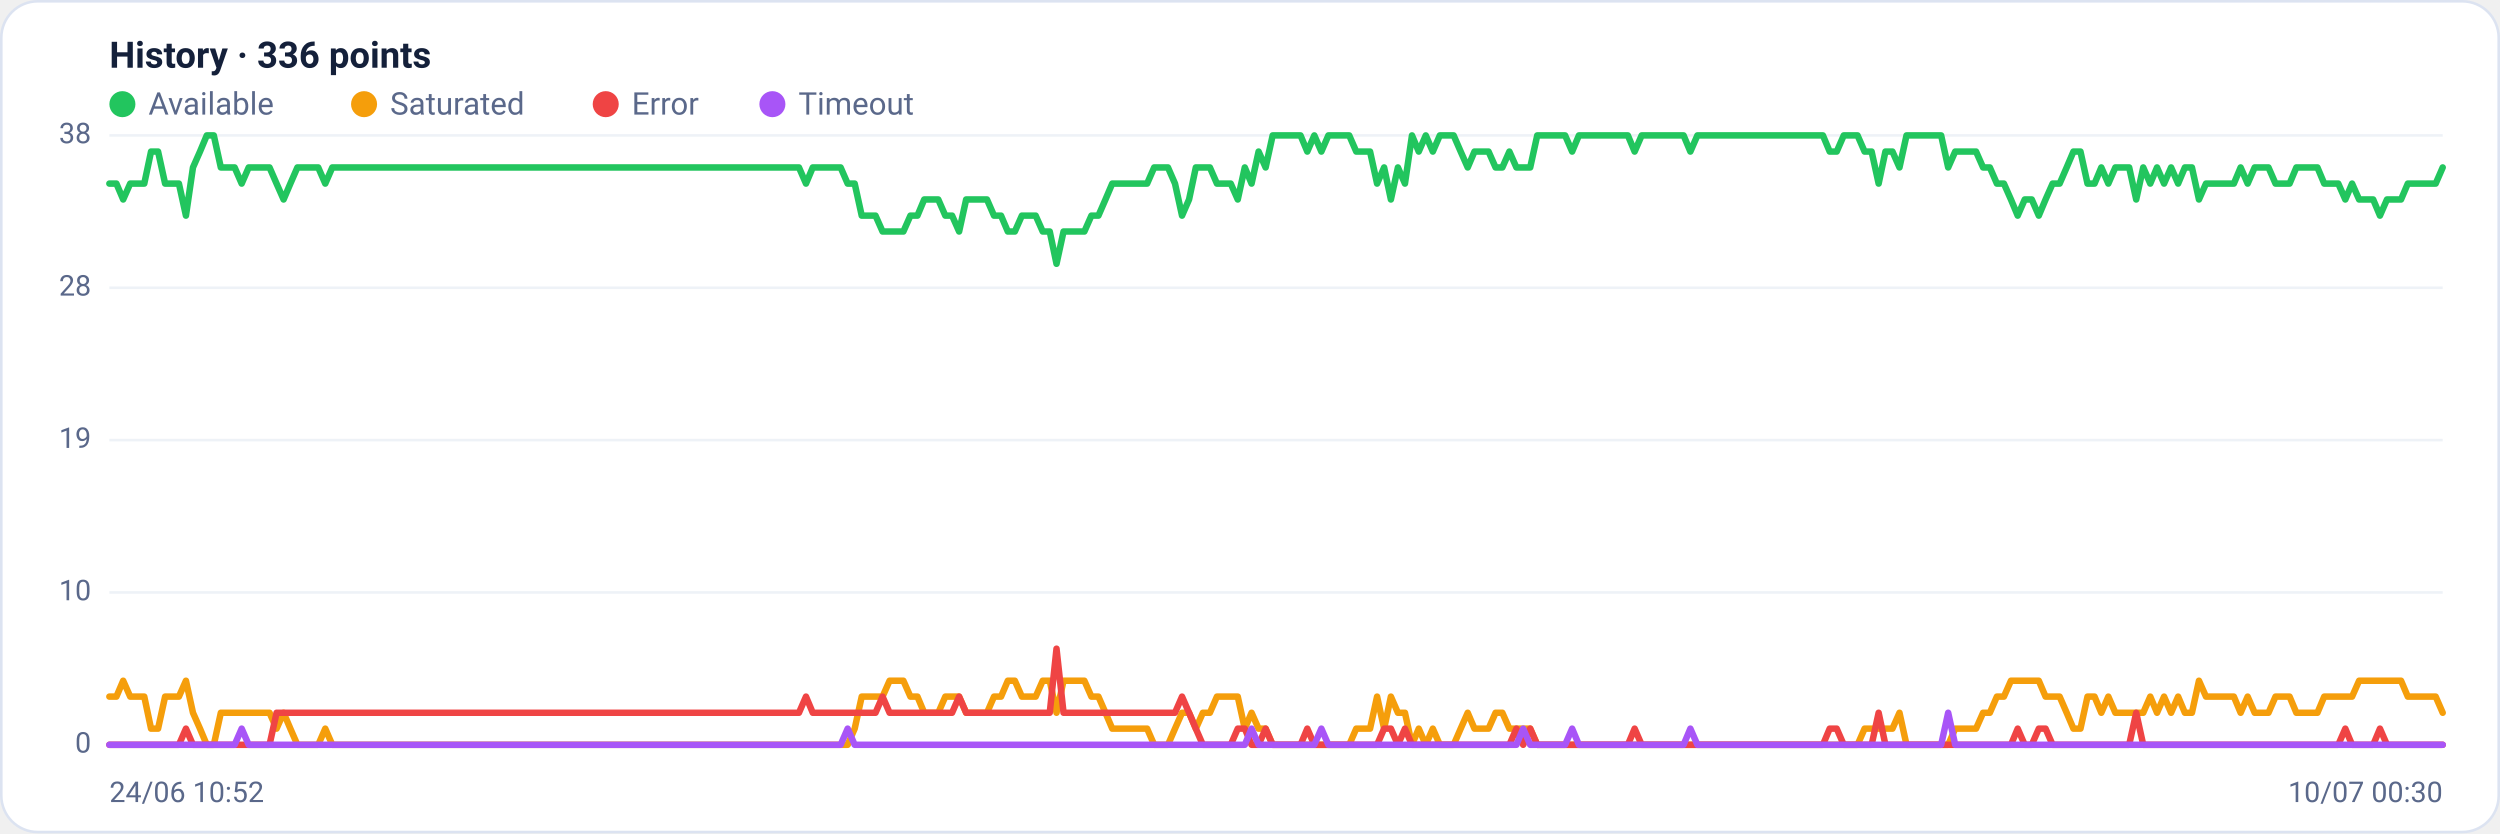
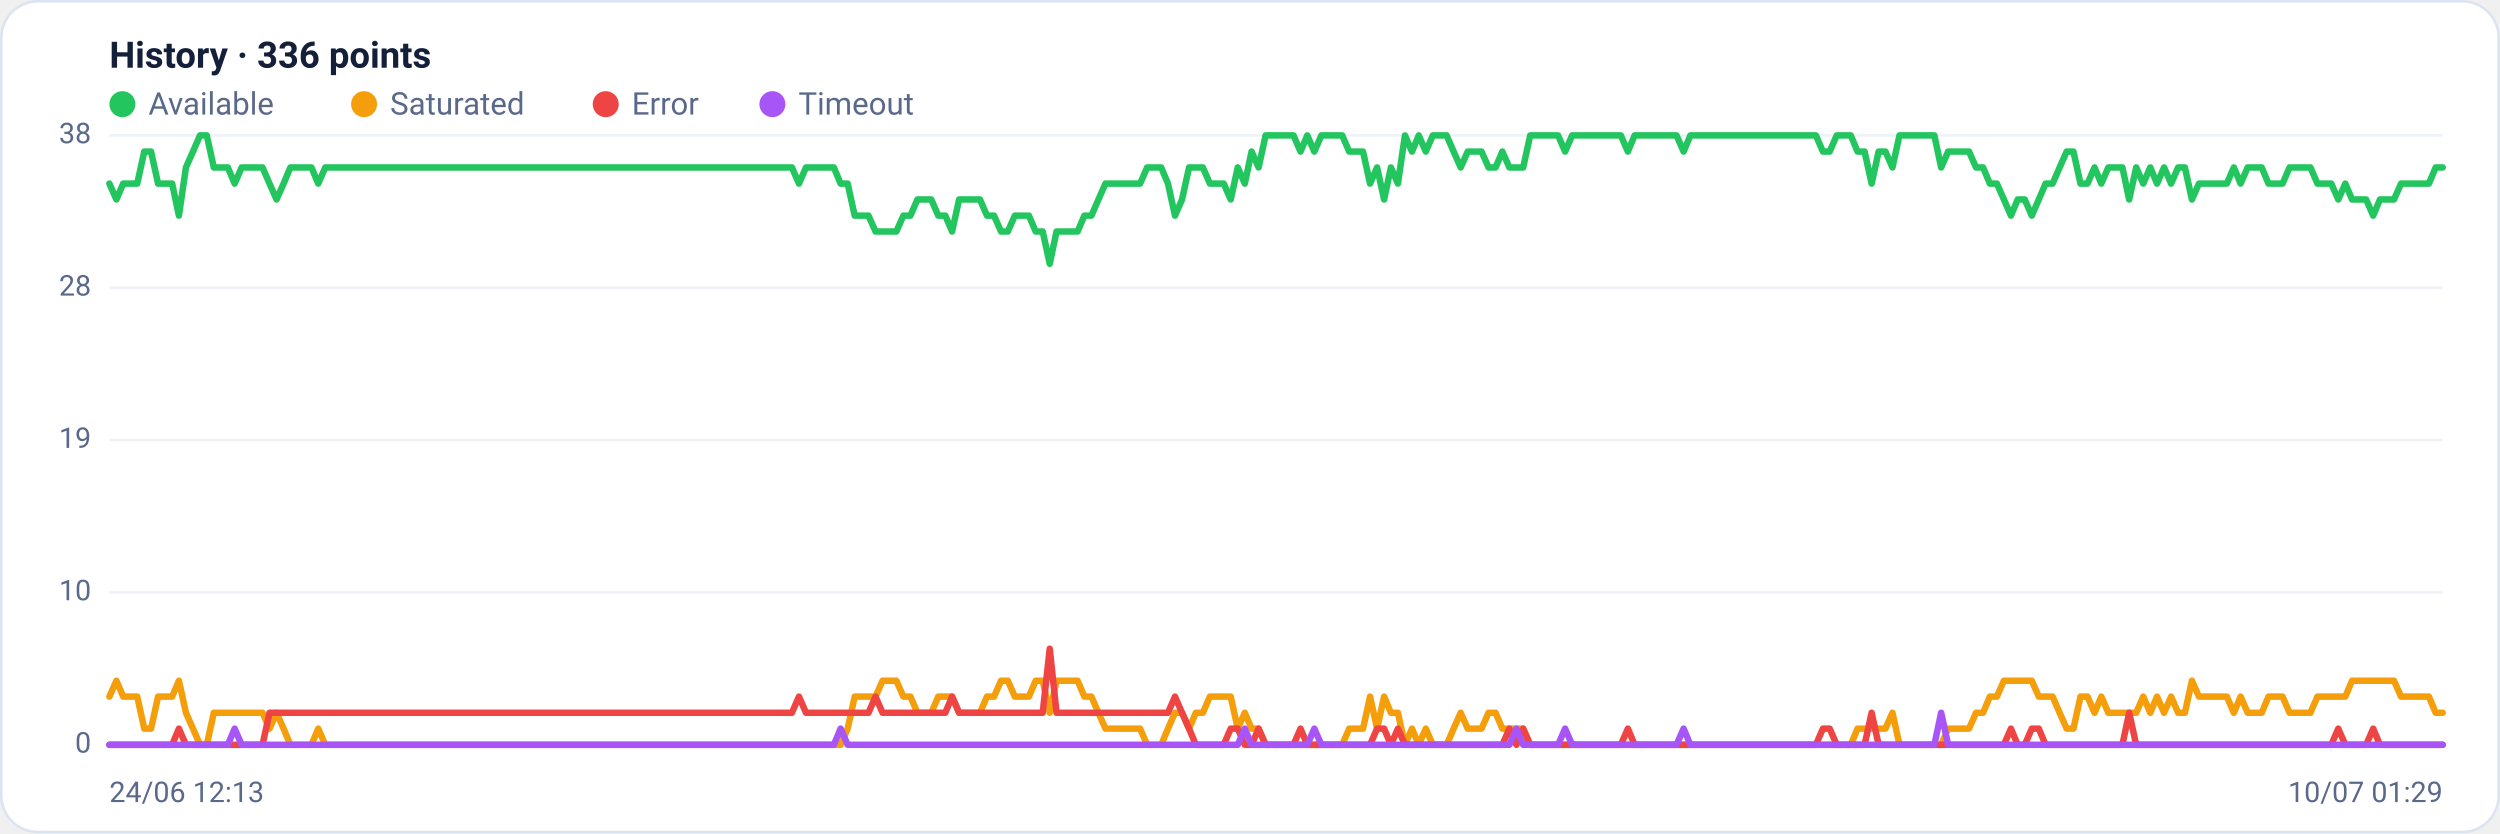
<svg xmlns="http://www.w3.org/2000/svg" viewBox="0 0 960 320" width="960" height="320" font-family="Segoe UI, system-ui, -apple-system, Roboto, Helvetica, Arial, sans-serif" role="img" aria-label="Availability history per region">
  <rect x="0.5" y="0.5" width="959" height="319" rx="14" fill="#ffffff" stroke="#dce3f1" />
  <text x="42" y="26" font-size="14" font-weight="600" fill="#14203a">History · 336 points</text>
  <circle cx="47" cy="40" r="5" fill="#22c55e" />
  <text x="57" y="44" font-size="12" fill="#5a688a">Available</text>
  <circle cx="139.8" cy="40" r="5" fill="#f59e0b" />
  <text x="149.8" y="44" font-size="12" fill="#5a688a">Saturated</text>
  <circle cx="232.6" cy="40" r="5" fill="#ef4444" />
  <text x="242.6" y="44" font-size="12" fill="#5a688a">Error</text>
  <circle cx="296.6" cy="40" r="5" fill="#a855f7" />
  <text x="306.6" y="44" font-size="12" fill="#5a688a">Timeout</text>
  <line x1="42" y1="286.0" x2="938" y2="286.0" stroke="#eef2f7" stroke-width="1" />
  <text x="35" y="289.0" text-anchor="end" font-size="11" fill="#5a688a">0</text>
  <line x1="42" y1="227.5" x2="938" y2="227.5" stroke="#eef2f7" stroke-width="1" />
  <text x="35" y="230.5" text-anchor="end" font-size="11" fill="#5a688a">10</text>
  <line x1="42" y1="169.0" x2="938" y2="169.0" stroke="#eef2f7" stroke-width="1" />
  <text x="35" y="172.0" text-anchor="end" font-size="11" fill="#5a688a">19</text>
  <line x1="42" y1="110.5" x2="938" y2="110.5" stroke="#eef2f7" stroke-width="1" />
  <text x="35" y="113.5" text-anchor="end" font-size="11" fill="#5a688a">28</text>
  <line x1="42" y1="52.0" x2="938" y2="52.0" stroke="#eef2f7" stroke-width="1" />
  <text x="35" y="55.0" text-anchor="end" font-size="11" fill="#5a688a">38</text>
-   <polyline fill="none" stroke="#22c55e" stroke-width="2.5" stroke-linejoin="round" stroke-linecap="round" points="42.0,70.5 44.7,70.5 47.3,76.6 50.0,70.5 52.7,70.5 55.4,70.5 58.0,58.2 60.7,58.2 63.4,70.5 66.1,70.5 68.7,70.5 71.4,82.8 74.1,64.3 76.8,58.2 79.4,52.0 82.1,52.0 84.8,64.3 87.5,64.3 90.1,64.3 92.8,70.5 95.5,64.3 98.2,64.3 100.8,64.3 103.5,64.3 106.2,70.5 108.9,76.6 111.5,70.5 114.2,64.3 116.9,64.3 119.6,64.3 122.2,64.3 124.9,70.5 127.6,64.3 130.3,64.3 132.9,64.3 135.6,64.3 138.3,64.3 141.0,64.3 143.6,64.3 146.3,64.3 149.0,64.3 151.7,64.3 154.3,64.3 157.0,64.3 159.7,64.3 162.4,64.3 165.0,64.3 167.7,64.3 170.4,64.3 173.1,64.3 175.7,64.3 178.4,64.3 181.1,64.3 183.8,64.3 186.4,64.3 189.1,64.3 191.8,64.3 194.5,64.3 197.1,64.3 199.8,64.3 202.5,64.3 205.2,64.3 207.8,64.3 210.5,64.3 213.2,64.3 215.9,64.3 218.5,64.3 221.2,64.3 223.9,64.3 226.5,64.3 229.2,64.3 231.9,64.3 234.6,64.3 237.2,64.3 239.9,64.3 242.6,64.3 245.3,64.3 247.9,64.3 250.6,64.3 253.3,64.3 256.0,64.3 258.6,64.3 261.3,64.3 264.0,64.3 266.7,64.3 269.3,64.3 272.0,64.3 274.7,64.3 277.4,64.3 280.0,64.3 282.7,64.3 285.4,64.3 288.1,64.3 290.7,64.3 293.4,64.3 296.1,64.3 298.8,64.3 301.4,64.3 304.1,64.3 306.8,64.3 309.5,70.5 312.1,64.3 314.8,64.3 317.5,64.3 320.2,64.3 322.8,64.3 325.5,70.5 328.2,70.5 330.9,82.8 333.5,82.8 336.2,82.8 338.9,88.9 341.6,88.9 344.2,88.9 346.9,88.9 349.6,82.8 352.3,82.8 354.9,76.6 357.6,76.6 360.3,76.6 363.0,82.8 365.6,82.8 368.3,88.9 371.0,76.6 373.7,76.6 376.3,76.6 379.0,76.6 381.7,82.8 384.4,82.8 387.0,88.9 389.7,88.9 392.4,82.8 395.1,82.8 397.7,82.8 400.4,88.9 403.1,88.9 405.7,101.3 408.4,88.9 411.1,88.9 413.8,88.9 416.4,88.9 419.1,82.8 421.8,82.8 424.5,76.6 427.1,70.5 429.8,70.5 432.5,70.5 435.2,70.5 437.8,70.5 440.5,70.5 443.2,64.3 445.9,64.3 448.5,64.3 451.2,70.5 453.9,82.8 456.6,76.6 459.2,64.3 461.9,64.3 464.6,64.3 467.3,70.5 469.9,70.5 472.6,70.5 475.3,76.6 478.0,64.3 480.6,70.5 483.3,58.2 486.0,64.3 488.7,52.0 491.3,52.0 494.0,52.0 496.7,52.0 499.4,52.0 502.0,58.2 504.7,52.0 507.4,58.2 510.1,52.0 512.7,52.0 515.4,52.0 518.1,52.0 520.8,58.2 523.4,58.2 526.1,58.2 528.8,70.5 531.5,64.3 534.1,76.6 536.8,64.3 539.5,70.5 542.2,52.0 544.8,58.2 547.5,52.0 550.2,58.2 552.9,52.0 555.5,52.0 558.2,52.0 560.9,58.2 563.6,64.3 566.2,58.2 568.9,58.2 571.6,58.2 574.3,64.3 576.9,64.3 579.6,58.2 582.3,64.3 584.9,64.3 587.6,64.3 590.3,52.0 593.0,52.0 595.6,52.0 598.3,52.0 601.0,52.0 603.7,58.2 606.3,52.0 609.0,52.0 611.7,52.0 614.4,52.0 617.0,52.0 619.7,52.0 622.4,52.0 625.1,52.0 627.7,58.2 630.4,52.0 633.1,52.0 635.8,52.0 638.4,52.0 641.1,52.0 643.8,52.0 646.5,52.0 649.1,58.2 651.8,52.0 654.5,52.0 657.2,52.0 659.8,52.0 662.5,52.0 665.2,52.0 667.9,52.0 670.5,52.0 673.2,52.0 675.9,52.0 678.6,52.0 681.2,52.0 683.9,52.0 686.6,52.0 689.3,52.0 691.9,52.0 694.6,52.0 697.3,52.0 700.0,52.0 702.6,58.2 705.3,58.2 708.0,52.0 710.7,52.0 713.3,52.0 716.0,58.2 718.7,58.2 721.4,70.5 724.0,58.2 726.7,58.2 729.4,64.3 732.1,52.0 734.7,52.0 737.4,52.0 740.1,52.0 742.8,52.0 745.4,52.0 748.1,64.3 750.8,58.2 753.5,58.2 756.1,58.2 758.8,58.2 761.5,64.3 764.1,64.3 766.8,70.5 769.5,70.5 772.2,76.6 774.8,82.8 777.5,76.6 780.2,76.6 782.9,82.8 785.5,76.6 788.2,70.5 790.9,70.5 793.6,64.3 796.2,58.2 798.9,58.2 801.6,70.5 804.3,70.5 806.9,64.3 809.6,70.5 812.3,64.3 815.0,64.3 817.6,64.3 820.3,76.6 823.0,64.3 825.7,70.5 828.3,64.3 831.0,70.5 833.7,64.3 836.4,70.5 839.0,64.3 841.7,64.3 844.4,76.6 847.1,70.5 849.7,70.5 852.4,70.5 855.1,70.5 857.8,70.5 860.4,64.3 863.1,70.5 865.8,64.3 868.5,64.3 871.1,64.3 873.8,70.5 876.5,70.5 879.2,70.5 881.8,64.3 884.5,64.3 887.2,64.3 889.9,64.3 892.5,70.5 895.2,70.5 897.9,70.5 900.6,76.6 903.2,70.5 905.9,76.6 908.6,76.6 911.3,76.6 913.9,82.8 916.6,76.6 919.3,76.6 922.0,76.6 924.6,70.5 927.3,70.5 930.0,70.5 932.7,70.5 935.3,70.5 938.0,64.3" />
-   <polyline fill="none" stroke="#f59e0b" stroke-width="2.5" stroke-linejoin="round" stroke-linecap="round" points="42.0,267.5 44.7,267.5 47.3,261.4 50.0,267.5 52.7,267.5 55.4,267.5 58.0,279.8 60.7,279.8 63.4,267.5 66.1,267.5 68.7,267.5 71.4,261.4 74.1,273.7 76.8,279.8 79.4,286.0 82.1,286.0 84.8,273.7 87.5,273.7 90.1,273.7 92.8,273.7 95.5,273.7 98.2,273.7 100.8,273.7 103.5,273.7 106.2,279.8 108.9,273.7 111.5,279.8 114.2,286.0 116.9,286.0 119.6,286.0 122.2,286.0 124.9,279.8 127.6,286.0 130.3,286.0 132.9,286.0 135.6,286.0 138.3,286.0 141.0,286.0 143.6,286.0 146.3,286.0 149.0,286.0 151.7,286.0 154.3,286.0 157.0,286.0 159.7,286.0 162.4,286.0 165.0,286.0 167.7,286.0 170.4,286.0 173.1,286.0 175.7,286.0 178.4,286.0 181.1,286.0 183.8,286.0 186.4,286.0 189.1,286.0 191.8,286.0 194.5,286.0 197.1,286.0 199.8,286.0 202.5,286.0 205.2,286.0 207.8,286.0 210.5,286.0 213.2,286.0 215.9,286.0 218.5,286.0 221.2,286.0 223.9,286.0 226.5,286.0 229.2,286.0 231.9,286.0 234.6,286.0 237.2,286.0 239.9,286.0 242.6,286.0 245.3,286.0 247.9,286.0 250.6,286.0 253.3,286.0 256.0,286.0 258.6,286.0 261.3,286.0 264.0,286.0 266.7,286.0 269.3,286.0 272.0,286.0 274.7,286.0 277.4,286.0 280.0,286.0 282.7,286.0 285.4,286.0 288.1,286.0 290.7,286.0 293.4,286.0 296.1,286.0 298.8,286.0 301.4,286.0 304.1,286.0 306.8,286.0 309.5,286.0 312.1,286.0 314.8,286.0 317.5,286.0 320.2,286.0 322.8,286.0 325.5,286.0 328.2,279.8 330.9,267.5 333.5,267.5 336.2,267.5 338.9,267.5 341.6,261.4 344.2,261.4 346.9,261.4 349.6,267.5 352.3,267.5 354.9,273.7 357.6,273.7 360.3,273.7 363.0,267.5 365.6,267.5 368.3,267.5 371.0,273.7 373.7,273.7 376.3,273.7 379.0,273.7 381.7,267.5 384.4,267.5 387.0,261.4 389.7,261.4 392.4,267.5 395.1,267.5 397.7,267.5 400.4,261.4 403.1,261.4 405.7,273.7 408.4,261.4 411.1,261.4 413.8,261.4 416.4,261.4 419.1,267.5 421.8,267.5 424.5,273.7 427.1,279.8 429.8,279.8 432.5,279.8 435.2,279.8 437.8,279.8 440.5,279.8 443.2,286.0 445.9,286.0 448.5,286.0 451.2,279.8 453.9,273.7 456.6,273.7 459.2,279.8 461.9,273.7 464.6,273.7 467.3,267.5 469.9,267.5 472.6,267.5 475.3,267.5 478.0,279.8 480.6,273.7 483.3,279.8 486.0,279.8 488.7,286.0 491.3,286.0 494.0,286.0 496.7,286.0 499.4,286.0 502.0,286.0 504.7,286.0 507.4,286.0 510.1,286.0 512.7,286.0 515.4,286.0 518.1,286.0 520.8,279.8 523.4,279.8 526.1,279.8 528.8,267.5 531.5,279.8 534.1,267.5 536.8,273.7 539.5,273.7 542.2,286.0 544.8,279.8 547.5,286.0 550.2,279.8 552.9,286.0 555.5,286.0 558.2,286.0 560.9,279.8 563.6,273.7 566.2,279.8 568.9,279.8 571.6,279.8 574.3,273.7 576.9,273.7 579.6,279.8 582.3,279.8 584.9,279.8 587.6,279.8 590.3,286.0 593.0,286.0 595.6,286.0 598.3,286.0 601.0,286.0 603.7,286.0 606.3,286.0 609.0,286.0 611.7,286.0 614.4,286.0 617.0,286.0 619.7,286.0 622.4,286.0 625.1,286.0 627.7,286.0 630.4,286.0 633.1,286.0 635.8,286.0 638.4,286.0 641.1,286.0 643.8,286.0 646.5,286.0 649.1,286.0 651.8,286.0 654.5,286.0 657.2,286.0 659.8,286.0 662.5,286.0 665.2,286.0 667.9,286.0 670.5,286.0 673.2,286.0 675.9,286.0 678.6,286.0 681.2,286.0 683.9,286.0 686.6,286.0 689.3,286.0 691.9,286.0 694.6,286.0 697.3,286.0 700.0,286.0 702.6,286.0 705.3,286.0 708.0,286.0 710.7,286.0 713.3,286.0 716.0,279.8 718.7,279.8 721.4,279.8 724.0,279.8 726.7,279.8 729.4,273.7 732.1,286.0 734.7,286.0 737.4,286.0 740.1,286.0 742.8,286.0 745.4,286.0 748.1,286.0 750.8,279.8 753.5,279.8 756.1,279.8 758.8,279.8 761.5,273.7 764.1,273.7 766.8,267.5 769.5,267.5 772.2,261.4 774.8,261.4 777.5,261.4 780.2,261.4 782.9,261.4 785.5,267.5 788.2,267.5 790.9,267.5 793.6,273.7 796.2,279.8 798.9,279.8 801.6,267.5 804.3,267.5 806.9,273.7 809.6,267.5 812.3,273.7 815.0,273.7 817.6,273.7 820.3,273.7 823.0,273.7 825.7,267.5 828.3,273.7 831.0,267.5 833.7,273.7 836.4,267.5 839.0,273.7 841.7,273.7 844.4,261.4 847.1,267.5 849.7,267.5 852.4,267.5 855.1,267.5 857.8,267.5 860.4,273.7 863.1,267.5 865.8,273.7 868.5,273.7 871.1,273.7 873.8,267.5 876.5,267.5 879.2,267.5 881.8,273.7 884.5,273.7 887.2,273.7 889.9,273.7 892.5,267.5 895.2,267.5 897.9,267.5 900.6,267.5 903.2,267.5 905.9,261.4 908.6,261.4 911.3,261.4 913.9,261.4 916.6,261.4 919.3,261.4 922.0,261.4 924.6,267.5 927.3,267.5 930.0,267.5 932.7,267.5 935.3,267.5 938.0,273.7" />
-   <polyline fill="none" stroke="#ef4444" stroke-width="2.5" stroke-linejoin="round" stroke-linecap="round" points="42.0,286.0 44.7,286.0 47.3,286.0 50.0,286.0 52.7,286.0 55.4,286.0 58.0,286.0 60.7,286.0 63.4,286.0 66.1,286.0 68.7,286.0 71.4,279.8 74.1,286.0 76.8,286.0 79.4,286.0 82.1,286.0 84.8,286.0 87.5,286.0 90.1,286.0 92.8,286.0 95.5,286.0 98.2,286.0 100.8,286.0 103.5,286.0 106.2,273.7 108.9,273.7 111.5,273.7 114.2,273.7 116.9,273.7 119.6,273.7 122.2,273.7 124.9,273.7 127.6,273.7 130.3,273.7 132.9,273.7 135.6,273.7 138.3,273.7 141.0,273.7 143.6,273.7 146.3,273.7 149.0,273.7 151.7,273.7 154.3,273.7 157.0,273.7 159.7,273.7 162.4,273.7 165.0,273.7 167.7,273.7 170.4,273.7 173.1,273.7 175.7,273.7 178.4,273.7 181.1,273.7 183.8,273.7 186.4,273.7 189.1,273.7 191.8,273.7 194.5,273.7 197.1,273.7 199.8,273.7 202.5,273.7 205.2,273.7 207.8,273.7 210.5,273.7 213.2,273.7 215.9,273.7 218.5,273.7 221.2,273.7 223.9,273.7 226.5,273.7 229.2,273.7 231.9,273.7 234.6,273.7 237.2,273.7 239.9,273.7 242.6,273.7 245.3,273.7 247.9,273.7 250.6,273.7 253.3,273.7 256.0,273.7 258.6,273.7 261.3,273.7 264.0,273.7 266.7,273.7 269.3,273.7 272.0,273.7 274.7,273.7 277.4,273.7 280.0,273.7 282.7,273.7 285.4,273.7 288.1,273.7 290.7,273.7 293.4,273.7 296.1,273.7 298.8,273.7 301.4,273.7 304.1,273.7 306.8,273.7 309.5,267.5 312.1,273.7 314.8,273.7 317.5,273.7 320.2,273.7 322.8,273.7 325.5,273.7 328.2,273.7 330.9,273.7 333.5,273.7 336.2,273.7 338.9,267.5 341.6,273.7 344.2,273.7 346.9,273.7 349.6,273.7 352.3,273.7 354.9,273.7 357.6,273.7 360.3,273.7 363.0,273.7 365.6,273.7 368.3,267.5 371.0,273.7 373.7,273.7 376.3,273.7 379.0,273.7 381.7,273.7 384.4,273.7 387.0,273.7 389.7,273.7 392.4,273.7 395.1,273.7 397.7,273.7 400.4,273.7 403.1,273.7 405.7,249.1 408.4,273.7 411.1,273.7 413.8,273.7 416.4,273.7 419.1,273.7 421.8,273.7 424.5,273.7 427.1,273.7 429.8,273.7 432.5,273.7 435.2,273.7 437.8,273.7 440.5,273.7 443.2,273.7 445.9,273.7 448.5,273.7 451.2,273.7 453.9,267.5 456.6,273.7 459.2,279.8 461.9,286.0 464.6,286.0 467.3,286.0 469.9,286.0 472.6,286.0 475.3,279.8 478.0,279.8 480.6,286.0 483.3,286.0 486.0,279.8 488.7,286.0 491.3,286.0 494.0,286.0 496.7,286.0 499.4,286.0 502.0,279.8 504.7,286.0 507.4,286.0 510.1,286.0 512.7,286.0 515.4,286.0 518.1,286.0 520.8,286.0 523.4,286.0 526.1,286.0 528.8,286.0 531.5,279.8 534.1,279.8 536.8,286.0 539.5,279.8 542.2,286.0 544.8,286.0 547.5,286.0 550.2,286.0 552.9,286.0 555.5,286.0 558.2,286.0 560.9,286.0 563.6,286.0 566.2,286.0 568.9,286.0 571.6,286.0 574.3,286.0 576.9,286.0 579.6,286.0 582.3,279.8 584.9,286.0 587.6,279.8 590.3,286.0 593.0,286.0 595.6,286.0 598.3,286.0 601.0,286.0 603.7,286.0 606.3,286.0 609.0,286.0 611.7,286.0 614.4,286.0 617.0,286.0 619.7,286.0 622.4,286.0 625.1,286.0 627.7,279.8 630.4,286.0 633.1,286.0 635.8,286.0 638.4,286.0 641.1,286.0 643.8,286.0 646.5,286.0 649.1,286.0 651.8,286.0 654.5,286.0 657.2,286.0 659.8,286.0 662.5,286.0 665.2,286.0 667.9,286.0 670.5,286.0 673.2,286.0 675.9,286.0 678.6,286.0 681.2,286.0 683.9,286.0 686.6,286.0 689.3,286.0 691.9,286.0 694.6,286.0 697.3,286.0 700.0,286.0 702.6,279.8 705.3,279.8 708.0,286.0 710.7,286.0 713.3,286.0 716.0,286.0 718.7,286.0 721.4,273.7 724.0,286.0 726.7,286.0 729.4,286.0 732.1,286.0 734.7,286.0 737.4,286.0 740.1,286.0 742.8,286.0 745.4,286.0 748.1,286.0 750.8,286.0 753.5,286.0 756.1,286.0 758.8,286.0 761.5,286.0 764.1,286.0 766.8,286.0 769.5,286.0 772.2,286.0 774.8,279.8 777.5,286.0 780.2,286.0 782.9,279.8 785.5,279.8 788.2,286.0 790.9,286.0 793.6,286.0 796.2,286.0 798.9,286.0 801.6,286.0 804.3,286.0 806.9,286.0 809.6,286.0 812.3,286.0 815.0,286.0 817.6,286.0 820.3,273.7 823.0,286.0 825.7,286.0 828.3,286.0 831.0,286.0 833.7,286.0 836.4,286.0 839.0,286.0 841.7,286.0 844.4,286.0 847.1,286.0 849.7,286.0 852.4,286.0 855.1,286.0 857.8,286.0 860.4,286.0 863.1,286.0 865.8,286.0 868.5,286.0 871.1,286.0 873.8,286.0 876.5,286.0 879.2,286.0 881.8,286.0 884.5,286.0 887.2,286.0 889.9,286.0 892.5,286.0 895.2,286.0 897.9,286.0 900.6,279.8 903.2,286.0 905.9,286.0 908.6,286.0 911.3,286.0 913.9,279.8 916.6,286.0 919.3,286.0 922.0,286.0 924.6,286.0 927.3,286.0 930.0,286.0 932.7,286.0 935.3,286.0 938.0,286.0" />
-   <polyline fill="none" stroke="#a855f7" stroke-width="2.5" stroke-linejoin="round" stroke-linecap="round" points="42.0,286.0 44.7,286.0 47.3,286.0 50.0,286.0 52.7,286.0 55.4,286.0 58.0,286.0 60.7,286.0 63.4,286.0 66.1,286.0 68.7,286.0 71.4,286.0 74.1,286.0 76.8,286.0 79.4,286.0 82.1,286.0 84.8,286.0 87.5,286.0 90.1,286.0 92.8,279.8 95.5,286.0 98.2,286.0 100.8,286.0 103.5,286.0 106.2,286.0 108.9,286.0 111.5,286.0 114.2,286.0 116.9,286.0 119.6,286.0 122.2,286.0 124.9,286.0 127.6,286.0 130.3,286.0 132.9,286.0 135.6,286.0 138.3,286.0 141.0,286.0 143.6,286.0 146.3,286.0 149.0,286.0 151.7,286.0 154.3,286.0 157.0,286.0 159.7,286.0 162.4,286.0 165.0,286.0 167.7,286.0 170.4,286.0 173.1,286.0 175.7,286.0 178.4,286.0 181.1,286.0 183.8,286.0 186.4,286.0 189.1,286.0 191.8,286.0 194.5,286.0 197.1,286.0 199.8,286.0 202.5,286.0 205.2,286.0 207.8,286.0 210.5,286.0 213.2,286.0 215.9,286.0 218.5,286.0 221.2,286.0 223.9,286.0 226.5,286.0 229.2,286.0 231.9,286.0 234.6,286.0 237.2,286.0 239.9,286.0 242.6,286.0 245.3,286.0 247.9,286.0 250.6,286.0 253.3,286.0 256.0,286.0 258.6,286.0 261.3,286.0 264.0,286.0 266.7,286.0 269.3,286.0 272.0,286.0 274.7,286.0 277.4,286.0 280.0,286.0 282.7,286.0 285.4,286.0 288.1,286.0 290.7,286.0 293.4,286.0 296.1,286.0 298.8,286.0 301.4,286.0 304.1,286.0 306.8,286.0 309.5,286.0 312.1,286.0 314.8,286.0 317.5,286.0 320.2,286.0 322.8,286.0 325.5,279.8 328.2,286.0 330.9,286.0 333.5,286.0 336.2,286.0 338.9,286.0 341.6,286.0 344.2,286.0 346.9,286.0 349.6,286.0 352.3,286.0 354.9,286.0 357.6,286.0 360.3,286.0 363.0,286.0 365.6,286.0 368.3,286.0 371.0,286.0 373.7,286.0 376.3,286.0 379.0,286.0 381.7,286.0 384.4,286.0 387.0,286.0 389.7,286.0 392.4,286.0 395.1,286.0 397.7,286.0 400.4,286.0 403.1,286.0 405.7,286.0 408.4,286.0 411.1,286.0 413.8,286.0 416.4,286.0 419.1,286.0 421.8,286.0 424.5,286.0 427.1,286.0 429.8,286.0 432.5,286.0 435.2,286.0 437.8,286.0 440.5,286.0 443.2,286.0 445.9,286.0 448.5,286.0 451.2,286.0 453.9,286.0 456.6,286.0 459.2,286.0 461.9,286.0 464.6,286.0 467.3,286.0 469.9,286.0 472.6,286.0 475.3,286.0 478.0,286.0 480.6,279.8 483.3,286.0 486.0,286.0 488.7,286.0 491.3,286.0 494.0,286.0 496.7,286.0 499.4,286.0 502.0,286.0 504.7,286.0 507.4,279.8 510.1,286.0 512.7,286.0 515.4,286.0 518.1,286.0 520.8,286.0 523.4,286.0 526.1,286.0 528.8,286.0 531.5,286.0 534.1,286.0 536.8,286.0 539.5,286.0 542.2,286.0 544.8,286.0 547.5,286.0 550.2,286.0 552.9,286.0 555.5,286.0 558.2,286.0 560.9,286.0 563.6,286.0 566.2,286.0 568.9,286.0 571.6,286.0 574.3,286.0 576.9,286.0 579.6,286.0 582.3,286.0 584.9,279.8 587.6,286.0 590.3,286.0 593.0,286.0 595.6,286.0 598.3,286.0 601.0,286.0 603.7,279.8 606.3,286.0 609.0,286.0 611.7,286.0 614.4,286.0 617.0,286.0 619.7,286.0 622.4,286.0 625.1,286.0 627.7,286.0 630.4,286.0 633.1,286.0 635.8,286.0 638.4,286.0 641.1,286.0 643.8,286.0 646.5,286.0 649.1,279.8 651.8,286.0 654.5,286.0 657.2,286.0 659.8,286.0 662.5,286.0 665.2,286.0 667.9,286.0 670.5,286.0 673.2,286.0 675.9,286.0 678.6,286.0 681.2,286.0 683.9,286.0 686.6,286.0 689.3,286.0 691.9,286.0 694.6,286.0 697.3,286.0 700.0,286.0 702.6,286.0 705.3,286.0 708.0,286.0 710.7,286.0 713.3,286.0 716.0,286.0 718.7,286.0 721.4,286.0 724.0,286.0 726.7,286.0 729.4,286.0 732.1,286.0 734.7,286.0 737.4,286.0 740.1,286.0 742.8,286.0 745.4,286.0 748.1,273.7 750.8,286.0 753.5,286.0 756.1,286.0 758.8,286.0 761.5,286.0 764.1,286.0 766.8,286.0 769.5,286.0 772.2,286.0 774.8,286.0 777.5,286.0 780.2,286.0 782.9,286.0 785.5,286.0 788.2,286.0 790.9,286.0 793.6,286.0 796.2,286.0 798.9,286.0 801.6,286.0 804.3,286.0 806.9,286.0 809.6,286.0 812.3,286.0 815.0,286.0 817.6,286.0 820.3,286.0 823.0,286.0 825.7,286.0 828.3,286.0 831.0,286.0 833.7,286.0 836.4,286.0 839.0,286.0 841.7,286.0 844.4,286.0 847.1,286.0 849.7,286.0 852.4,286.0 855.1,286.0 857.8,286.0 860.4,286.0 863.1,286.0 865.8,286.0 868.5,286.0 871.1,286.0 873.8,286.0 876.5,286.0 879.2,286.0 881.8,286.0 884.5,286.0 887.2,286.0 889.9,286.0 892.5,286.0 895.2,286.0 897.9,286.0 900.6,286.0 903.2,286.0 905.9,286.0 908.6,286.0 911.3,286.0 913.9,286.0 916.6,286.0 919.3,286.0 922.0,286.0 924.6,286.0 927.3,286.0 930.0,286.0 932.7,286.0 935.3,286.0 938.0,286.0" />
-   <text x="42" y="308" font-size="11" fill="#5a688a">24/06 10:52</text>
-   <text x="938" y="308" text-anchor="end" font-size="11" fill="#5a688a">10/07 00:30</text>
+   <polyline fill="none" stroke="#22c55e" stroke-width="2.5" stroke-linejoin="round" stroke-linecap="round" points="42.0,70.5 44.7,76.6 47.3,70.5 50.0,70.5 52.7,70.5 55.4,58.2 58.0,58.2 60.7,70.5 63.4,70.5 66.1,70.5 68.7,82.8 71.4,64.3 74.1,58.2 76.8,52.0 79.4,52.0 82.1,64.3 84.8,64.3 87.5,64.3 90.1,70.5 92.8,64.3 95.5,64.3 98.2,64.3 100.8,64.3 103.5,70.5 106.2,76.6 108.9,70.5 111.5,64.3 114.2,64.3 116.9,64.3 119.6,64.3 122.2,70.5 124.9,64.3 127.6,64.3 130.3,64.3 132.9,64.3 135.6,64.3 138.3,64.3 141.0,64.3 143.6,64.3 146.3,64.3 149.0,64.3 151.7,64.3 154.3,64.3 157.0,64.3 159.7,64.3 162.4,64.3 165.0,64.3 167.7,64.3 170.4,64.3 173.1,64.3 175.7,64.3 178.4,64.3 181.1,64.3 183.8,64.3 186.4,64.3 189.1,64.3 191.8,64.3 194.5,64.3 197.1,64.3 199.8,64.3 202.5,64.3 205.2,64.3 207.8,64.3 210.5,64.3 213.2,64.3 215.9,64.3 218.5,64.3 221.2,64.3 223.9,64.3 226.5,64.3 229.2,64.3 231.9,64.3 234.6,64.3 237.2,64.3 239.9,64.3 242.6,64.3 245.3,64.3 247.9,64.3 250.6,64.3 253.3,64.3 256.0,64.3 258.6,64.3 261.3,64.3 264.0,64.3 266.7,64.3 269.3,64.3 272.0,64.3 274.7,64.3 277.4,64.3 280.0,64.3 282.7,64.3 285.4,64.3 288.1,64.3 290.7,64.3 293.4,64.3 296.1,64.3 298.8,64.3 301.4,64.3 304.1,64.3 306.8,70.5 309.5,64.3 312.1,64.3 314.8,64.3 317.5,64.3 320.2,64.3 322.8,70.5 325.5,70.5 328.2,82.8 330.9,82.8 333.5,82.8 336.2,88.9 338.9,88.9 341.6,88.9 344.2,88.9 346.9,82.8 349.6,82.8 352.3,76.6 354.9,76.6 357.6,76.6 360.3,82.8 363.0,82.8 365.6,88.9 368.3,76.6 371.0,76.6 373.7,76.6 376.3,76.6 379.0,82.8 381.7,82.8 384.4,88.9 387.0,88.9 389.7,82.8 392.4,82.8 395.1,82.8 397.7,88.9 400.4,88.9 403.1,101.3 405.7,88.9 408.4,88.9 411.1,88.9 413.8,88.9 416.4,82.8 419.1,82.8 421.8,76.6 424.5,70.5 427.1,70.5 429.8,70.5 432.5,70.5 435.2,70.5 437.8,70.5 440.5,64.3 443.2,64.3 445.9,64.3 448.5,70.5 451.2,82.8 453.9,76.6 456.6,64.3 459.2,64.3 461.9,64.3 464.6,70.5 467.3,70.5 469.9,70.5 472.6,76.6 475.3,64.3 478.0,70.5 480.6,58.2 483.3,64.3 486.0,52.0 488.7,52.0 491.3,52.0 494.0,52.0 496.7,52.0 499.4,58.2 502.0,52.0 504.7,58.2 507.4,52.0 510.1,52.0 512.7,52.0 515.4,52.0 518.1,58.2 520.8,58.2 523.4,58.2 526.1,70.5 528.8,64.3 531.5,76.6 534.1,64.3 536.8,70.5 539.5,52.0 542.2,58.2 544.8,52.0 547.5,58.2 550.2,52.0 552.9,52.0 555.5,52.0 558.2,58.2 560.9,64.3 563.6,58.2 566.2,58.2 568.9,58.2 571.6,64.3 574.3,64.3 576.9,58.2 579.6,64.3 582.3,64.3 584.9,64.3 587.6,52.0 590.3,52.0 593.0,52.0 595.6,52.0 598.3,52.0 601.0,58.2 603.7,52.0 606.3,52.0 609.0,52.0 611.7,52.0 614.4,52.0 617.0,52.0 619.7,52.0 622.4,52.0 625.1,58.2 627.7,52.0 630.4,52.0 633.1,52.0 635.8,52.0 638.4,52.0 641.1,52.0 643.8,52.0 646.5,58.2 649.1,52.0 651.8,52.0 654.5,52.0 657.2,52.0 659.8,52.0 662.5,52.0 665.2,52.0 667.9,52.0 670.5,52.0 673.2,52.0 675.9,52.0 678.6,52.0 681.2,52.0 683.9,52.0 686.6,52.0 689.3,52.0 691.9,52.0 694.6,52.0 697.3,52.0 700.0,58.2 702.6,58.2 705.3,52.0 708.0,52.0 710.7,52.0 713.3,58.2 716.0,58.2 718.7,70.5 721.4,58.2 724.0,58.2 726.7,64.3 729.4,52.0 732.1,52.0 734.7,52.0 737.4,52.0 740.1,52.0 742.8,52.0 745.4,64.3 748.1,58.2 750.8,58.2 753.5,58.2 756.1,58.2 758.8,64.3 761.5,64.3 764.1,70.5 766.8,70.5 769.5,76.6 772.2,82.8 774.8,76.6 777.5,76.6 780.2,82.8 782.9,76.6 785.5,70.5 788.2,70.5 790.9,64.3 793.6,58.2 796.2,58.2 798.9,70.5 801.6,70.5 804.3,64.3 806.9,70.5 809.6,64.3 812.3,64.3 815.0,64.3 817.6,76.6 820.3,64.3 823.0,70.5 825.7,64.3 828.3,70.5 831.0,64.3 833.7,70.5 836.4,64.3 839.0,64.3 841.7,76.6 844.4,70.5 847.1,70.5 849.7,70.5 852.4,70.5 855.1,70.5 857.8,64.3 860.4,70.5 863.1,64.3 865.8,64.3 868.5,64.3 871.1,70.5 873.8,70.5 876.5,70.5 879.2,64.3 881.8,64.3 884.5,64.3 887.2,64.3 889.9,70.5 892.5,70.5 895.2,70.5 897.9,76.6 900.6,70.5 903.2,76.6 905.9,76.6 908.6,76.6 911.3,82.8 913.9,76.6 916.6,76.6 919.3,76.6 922.0,70.5 924.6,70.5 927.3,70.5 930.0,70.5 932.7,70.5 935.3,64.3 938.0,64.3" />
+   <polyline fill="none" stroke="#f59e0b" stroke-width="2.5" stroke-linejoin="round" stroke-linecap="round" points="42.0,267.5 44.7,261.4 47.3,267.5 50.0,267.5 52.7,267.5 55.4,279.8 58.0,279.8 60.7,267.5 63.4,267.5 66.1,267.5 68.7,261.4 71.4,273.7 74.1,279.8 76.8,286.0 79.4,286.0 82.1,273.7 84.8,273.7 87.5,273.7 90.1,273.7 92.8,273.7 95.5,273.7 98.2,273.7 100.8,273.7 103.5,279.8 106.2,273.7 108.9,279.8 111.5,286.0 114.2,286.0 116.9,286.0 119.6,286.0 122.2,279.8 124.9,286.0 127.6,286.0 130.3,286.0 132.9,286.0 135.6,286.0 138.3,286.0 141.0,286.0 143.6,286.0 146.3,286.0 149.0,286.0 151.7,286.0 154.3,286.0 157.0,286.0 159.7,286.0 162.4,286.0 165.0,286.0 167.7,286.0 170.4,286.0 173.1,286.0 175.7,286.0 178.4,286.0 181.1,286.0 183.8,286.0 186.4,286.0 189.1,286.0 191.8,286.0 194.5,286.0 197.1,286.0 199.8,286.0 202.5,286.0 205.2,286.0 207.8,286.0 210.5,286.0 213.2,286.0 215.9,286.0 218.5,286.0 221.2,286.0 223.9,286.0 226.5,286.0 229.2,286.0 231.9,286.0 234.6,286.0 237.2,286.0 239.9,286.0 242.6,286.0 245.3,286.0 247.9,286.0 250.6,286.0 253.3,286.0 256.0,286.0 258.6,286.0 261.3,286.0 264.0,286.0 266.7,286.0 269.3,286.0 272.0,286.0 274.7,286.0 277.4,286.0 280.0,286.0 282.7,286.0 285.4,286.0 288.1,286.0 290.7,286.0 293.4,286.0 296.1,286.0 298.8,286.0 301.4,286.0 304.1,286.0 306.8,286.0 309.5,286.0 312.1,286.0 314.8,286.0 317.5,286.0 320.2,286.0 322.8,286.0 325.5,279.8 328.2,267.5 330.9,267.5 333.5,267.5 336.2,267.5 338.9,261.4 341.6,261.4 344.2,261.4 346.9,267.5 349.6,267.5 352.3,273.7 354.9,273.7 357.6,273.7 360.3,267.5 363.0,267.5 365.6,267.5 368.3,273.7 371.0,273.7 373.7,273.7 376.3,273.7 379.0,267.5 381.7,267.5 384.4,261.4 387.0,261.4 389.7,267.5 392.4,267.5 395.1,267.5 397.7,261.4 400.4,261.4 403.1,273.7 405.7,261.4 408.4,261.4 411.1,261.4 413.8,261.4 416.4,267.5 419.1,267.5 421.8,273.7 424.5,279.8 427.1,279.8 429.8,279.8 432.5,279.8 435.2,279.8 437.8,279.8 440.5,286.0 443.2,286.0 445.9,286.0 448.5,279.8 451.2,273.7 453.9,273.7 456.6,279.8 459.2,273.7 461.9,273.7 464.6,267.5 467.3,267.5 469.9,267.5 472.6,267.5 475.3,279.8 478.0,273.7 480.6,279.8 483.3,279.8 486.0,286.0 488.7,286.0 491.3,286.0 494.0,286.0 496.7,286.0 499.4,286.0 502.0,286.0 504.7,286.0 507.4,286.0 510.1,286.0 512.7,286.0 515.4,286.0 518.1,279.8 520.8,279.8 523.4,279.8 526.1,267.5 528.8,279.8 531.5,267.5 534.1,273.7 536.8,273.7 539.5,286.0 542.2,279.8 544.8,286.0 547.5,279.8 550.2,286.0 552.9,286.0 555.5,286.0 558.2,279.8 560.9,273.7 563.6,279.8 566.2,279.8 568.9,279.8 571.6,273.7 574.3,273.7 576.9,279.8 579.6,279.8 582.3,279.8 584.9,279.8 587.6,286.0 590.3,286.0 593.0,286.0 595.6,286.0 598.3,286.0 601.0,286.0 603.7,286.0 606.3,286.0 609.0,286.0 611.7,286.0 614.4,286.0 617.0,286.0 619.7,286.0 622.4,286.0 625.1,286.0 627.7,286.0 630.4,286.0 633.1,286.0 635.8,286.0 638.4,286.0 641.1,286.0 643.8,286.0 646.5,286.0 649.1,286.0 651.8,286.0 654.5,286.0 657.2,286.0 659.8,286.0 662.5,286.0 665.2,286.0 667.9,286.0 670.5,286.0 673.2,286.0 675.9,286.0 678.6,286.0 681.2,286.0 683.9,286.0 686.6,286.0 689.3,286.0 691.9,286.0 694.6,286.0 697.3,286.0 700.0,286.0 702.6,286.0 705.3,286.0 708.0,286.0 710.7,286.0 713.3,279.8 716.0,279.8 718.7,279.8 721.4,279.8 724.0,279.8 726.7,273.7 729.4,286.0 732.1,286.0 734.7,286.0 737.4,286.0 740.1,286.0 742.8,286.0 745.4,286.0 748.1,279.8 750.8,279.8 753.5,279.8 756.1,279.8 758.8,273.7 761.5,273.7 764.1,267.5 766.8,267.5 769.5,261.4 772.2,261.4 774.8,261.4 777.5,261.4 780.2,261.4 782.9,267.5 785.5,267.5 788.2,267.5 790.9,273.7 793.6,279.8 796.2,279.8 798.9,267.5 801.6,267.5 804.3,273.7 806.9,267.5 809.6,273.7 812.3,273.7 815.0,273.7 817.6,273.7 820.3,273.7 823.0,267.5 825.7,273.7 828.3,267.5 831.0,273.7 833.7,267.5 836.4,273.7 839.0,273.7 841.7,261.4 844.4,267.5 847.1,267.5 849.7,267.5 852.4,267.5 855.1,267.5 857.8,273.7 860.4,267.5 863.1,273.7 865.8,273.7 868.5,273.7 871.1,267.5 873.8,267.5 876.5,267.5 879.2,273.7 881.8,273.7 884.5,273.7 887.2,273.7 889.9,267.5 892.5,267.5 895.2,267.5 897.9,267.5 900.6,267.5 903.2,261.4 905.9,261.4 908.6,261.4 911.3,261.4 913.9,261.4 916.6,261.4 919.3,261.4 922.0,267.5 924.6,267.5 927.3,267.5 930.0,267.5 932.7,267.5 935.3,273.7 938.0,273.7" />
+   <polyline fill="none" stroke="#ef4444" stroke-width="2.5" stroke-linejoin="round" stroke-linecap="round" points="42.0,286.0 44.7,286.0 47.3,286.0 50.0,286.0 52.7,286.0 55.4,286.0 58.0,286.0 60.7,286.0 63.4,286.0 66.1,286.0 68.7,279.8 71.4,286.0 74.1,286.0 76.8,286.0 79.4,286.0 82.1,286.0 84.8,286.0 87.5,286.0 90.1,286.0 92.8,286.0 95.5,286.0 98.2,286.0 100.8,286.0 103.5,273.7 106.2,273.7 108.9,273.7 111.5,273.7 114.2,273.7 116.9,273.7 119.6,273.7 122.2,273.7 124.9,273.7 127.6,273.7 130.3,273.7 132.9,273.7 135.6,273.7 138.3,273.7 141.0,273.7 143.6,273.7 146.3,273.7 149.0,273.7 151.7,273.7 154.3,273.7 157.0,273.7 159.7,273.7 162.4,273.7 165.0,273.7 167.7,273.7 170.4,273.7 173.1,273.7 175.7,273.7 178.4,273.7 181.1,273.7 183.8,273.7 186.4,273.7 189.1,273.7 191.8,273.7 194.5,273.7 197.1,273.7 199.8,273.7 202.5,273.7 205.2,273.7 207.8,273.7 210.5,273.7 213.2,273.7 215.9,273.7 218.5,273.7 221.2,273.7 223.9,273.7 226.5,273.7 229.2,273.7 231.9,273.7 234.6,273.7 237.2,273.7 239.9,273.7 242.6,273.7 245.3,273.7 247.9,273.7 250.6,273.7 253.3,273.7 256.0,273.7 258.6,273.7 261.3,273.7 264.0,273.7 266.7,273.7 269.3,273.7 272.0,273.7 274.7,273.7 277.4,273.7 280.0,273.7 282.7,273.7 285.4,273.7 288.1,273.7 290.7,273.7 293.4,273.7 296.1,273.7 298.8,273.7 301.4,273.7 304.1,273.7 306.8,267.5 309.5,273.7 312.1,273.7 314.8,273.7 317.5,273.7 320.2,273.7 322.8,273.7 325.5,273.7 328.2,273.7 330.9,273.7 333.5,273.7 336.2,267.5 338.9,273.7 341.6,273.7 344.2,273.7 346.9,273.7 349.6,273.7 352.3,273.7 354.9,273.7 357.6,273.7 360.3,273.7 363.0,273.7 365.6,267.5 368.3,273.7 371.0,273.7 373.7,273.7 376.3,273.7 379.0,273.7 381.7,273.7 384.4,273.7 387.0,273.7 389.7,273.7 392.4,273.7 395.1,273.7 397.7,273.7 400.4,273.7 403.1,249.1 405.7,273.7 408.4,273.7 411.1,273.7 413.8,273.7 416.4,273.7 419.1,273.7 421.8,273.7 424.5,273.7 427.1,273.7 429.8,273.7 432.5,273.7 435.2,273.7 437.8,273.7 440.5,273.7 443.2,273.7 445.9,273.7 448.5,273.7 451.2,267.5 453.9,273.7 456.6,279.8 459.2,286.0 461.9,286.0 464.6,286.0 467.3,286.0 469.9,286.0 472.6,279.8 475.3,279.8 478.0,286.0 480.6,286.0 483.3,279.8 486.0,286.0 488.7,286.0 491.3,286.0 494.0,286.0 496.7,286.0 499.4,279.8 502.0,286.0 504.7,286.0 507.4,286.0 510.1,286.0 512.7,286.0 515.4,286.0 518.1,286.0 520.8,286.0 523.4,286.0 526.1,286.0 528.8,279.8 531.5,279.8 534.1,286.0 536.8,279.8 539.5,286.0 542.2,286.0 544.8,286.0 547.5,286.0 550.2,286.0 552.9,286.0 555.5,286.0 558.2,286.0 560.9,286.0 563.6,286.0 566.2,286.0 568.9,286.0 571.6,286.0 574.3,286.0 576.9,286.0 579.6,279.8 582.3,286.0 584.9,279.8 587.6,286.0 590.3,286.0 593.0,286.0 595.6,286.0 598.3,286.0 601.0,286.0 603.7,286.0 606.3,286.0 609.0,286.0 611.7,286.0 614.4,286.0 617.0,286.0 619.7,286.0 622.4,286.0 625.1,279.8 627.7,286.0 630.4,286.0 633.1,286.0 635.8,286.0 638.4,286.0 641.1,286.0 643.8,286.0 646.5,286.0 649.1,286.0 651.8,286.0 654.5,286.0 657.2,286.0 659.8,286.0 662.5,286.0 665.2,286.0 667.9,286.0 670.5,286.0 673.2,286.0 675.9,286.0 678.6,286.0 681.2,286.0 683.9,286.0 686.6,286.0 689.3,286.0 691.9,286.0 694.6,286.0 697.3,286.0 700.0,279.8 702.6,279.8 705.3,286.0 708.0,286.0 710.7,286.0 713.3,286.0 716.0,286.0 718.7,273.7 721.4,286.0 724.0,286.0 726.7,286.0 729.4,286.0 732.1,286.0 734.7,286.0 737.4,286.0 740.1,286.0 742.8,286.0 745.4,286.0 748.1,286.0 750.8,286.0 753.5,286.0 756.1,286.0 758.8,286.0 761.5,286.0 764.1,286.0 766.8,286.0 769.5,286.0 772.2,279.8 774.8,286.0 777.5,286.0 780.2,279.8 782.9,279.8 785.5,286.0 788.2,286.0 790.9,286.0 793.6,286.0 796.2,286.0 798.9,286.0 801.6,286.0 804.3,286.0 806.9,286.0 809.6,286.0 812.3,286.0 815.0,286.0 817.6,273.7 820.3,286.0 823.0,286.0 825.7,286.0 828.3,286.0 831.0,286.0 833.7,286.0 836.4,286.0 839.0,286.0 841.7,286.0 844.4,286.0 847.1,286.0 849.7,286.0 852.4,286.0 855.1,286.0 857.8,286.0 860.4,286.0 863.1,286.0 865.8,286.0 868.5,286.0 871.1,286.0 873.8,286.0 876.5,286.0 879.2,286.0 881.8,286.0 884.5,286.0 887.2,286.0 889.9,286.0 892.5,286.0 895.2,286.0 897.9,279.8 900.6,286.0 903.2,286.0 905.9,286.0 908.6,286.0 911.3,279.8 913.9,286.0 916.6,286.0 919.3,286.0 922.0,286.0 924.6,286.0 927.3,286.0 930.0,286.0 932.7,286.0 935.3,286.0 938.0,286.0" />
+   <polyline fill="none" stroke="#a855f7" stroke-width="2.5" stroke-linejoin="round" stroke-linecap="round" points="42.0,286.0 44.7,286.0 47.3,286.0 50.0,286.0 52.7,286.0 55.4,286.0 58.0,286.0 60.7,286.0 63.4,286.0 66.1,286.0 68.7,286.0 71.4,286.0 74.1,286.0 76.8,286.0 79.4,286.0 82.1,286.0 84.8,286.0 87.5,286.0 90.1,279.8 92.8,286.0 95.5,286.0 98.2,286.0 100.8,286.0 103.5,286.0 106.2,286.0 108.9,286.0 111.5,286.0 114.2,286.0 116.9,286.0 119.6,286.0 122.2,286.0 124.9,286.0 127.6,286.0 130.3,286.0 132.9,286.0 135.6,286.0 138.3,286.0 141.0,286.0 143.6,286.0 146.3,286.0 149.0,286.0 151.7,286.0 154.3,286.0 157.0,286.0 159.7,286.0 162.4,286.0 165.0,286.0 167.7,286.0 170.4,286.0 173.1,286.0 175.7,286.0 178.4,286.0 181.1,286.0 183.8,286.0 186.4,286.0 189.1,286.0 191.8,286.0 194.5,286.0 197.1,286.0 199.8,286.0 202.5,286.0 205.2,286.0 207.8,286.0 210.5,286.0 213.2,286.0 215.9,286.0 218.5,286.0 221.2,286.0 223.9,286.0 226.5,286.0 229.2,286.0 231.9,286.0 234.6,286.0 237.2,286.0 239.9,286.0 242.6,286.0 245.3,286.0 247.9,286.0 250.6,286.0 253.3,286.0 256.0,286.0 258.6,286.0 261.3,286.0 264.0,286.0 266.7,286.0 269.3,286.0 272.0,286.0 274.7,286.0 277.4,286.0 280.0,286.0 282.7,286.0 285.4,286.0 288.1,286.0 290.7,286.0 293.4,286.0 296.1,286.0 298.8,286.0 301.4,286.0 304.1,286.0 306.8,286.0 309.5,286.0 312.1,286.0 314.8,286.0 317.5,286.0 320.2,286.0 322.8,279.8 325.5,286.0 328.2,286.0 330.9,286.0 333.5,286.0 336.2,286.0 338.9,286.0 341.6,286.0 344.2,286.0 346.9,286.0 349.6,286.0 352.3,286.0 354.9,286.0 357.6,286.0 360.3,286.0 363.0,286.0 365.6,286.0 368.3,286.0 371.0,286.0 373.7,286.0 376.3,286.0 379.0,286.0 381.7,286.0 384.4,286.0 387.0,286.0 389.7,286.0 392.4,286.0 395.1,286.0 397.7,286.0 400.4,286.0 403.1,286.0 405.7,286.0 408.4,286.0 411.1,286.0 413.8,286.0 416.4,286.0 419.1,286.0 421.8,286.0 424.5,286.0 427.1,286.0 429.8,286.0 432.5,286.0 435.2,286.0 437.8,286.0 440.5,286.0 443.2,286.0 445.9,286.0 448.5,286.0 451.2,286.0 453.9,286.0 456.6,286.0 459.2,286.0 461.9,286.0 464.6,286.0 467.3,286.0 469.9,286.0 472.6,286.0 475.3,286.0 478.0,279.8 480.6,286.0 483.3,286.0 486.0,286.0 488.7,286.0 491.3,286.0 494.0,286.0 496.7,286.0 499.4,286.0 502.0,286.0 504.7,279.8 507.4,286.0 510.1,286.0 512.7,286.0 515.4,286.0 518.1,286.0 520.8,286.0 523.4,286.0 526.1,286.0 528.8,286.0 531.5,286.0 534.1,286.0 536.8,286.0 539.5,286.0 542.2,286.0 544.8,286.0 547.5,286.0 550.2,286.0 552.9,286.0 555.5,286.0 558.2,286.0 560.9,286.0 563.6,286.0 566.2,286.0 568.9,286.0 571.6,286.0 574.3,286.0 576.9,286.0 579.6,286.0 582.3,279.8 584.9,286.0 587.6,286.0 590.3,286.0 593.0,286.0 595.6,286.0 598.3,286.0 601.0,279.8 603.7,286.0 606.3,286.0 609.0,286.0 611.7,286.0 614.4,286.0 617.0,286.0 619.7,286.0 622.4,286.0 625.1,286.0 627.7,286.0 630.4,286.0 633.1,286.0 635.8,286.0 638.4,286.0 641.1,286.0 643.8,286.0 646.5,279.8 649.1,286.0 651.8,286.0 654.5,286.0 657.2,286.0 659.8,286.0 662.5,286.0 665.2,286.0 667.9,286.0 670.5,286.0 673.2,286.0 675.9,286.0 678.6,286.0 681.2,286.0 683.9,286.0 686.6,286.0 689.3,286.0 691.9,286.0 694.6,286.0 697.3,286.0 700.0,286.0 702.6,286.0 705.3,286.0 708.0,286.0 710.7,286.0 713.3,286.0 716.0,286.0 718.7,286.0 721.4,286.0 724.0,286.0 726.7,286.0 729.4,286.0 732.1,286.0 734.7,286.0 737.4,286.0 740.1,286.0 742.8,286.0 745.4,273.7 748.1,286.0 750.8,286.0 753.5,286.0 756.1,286.0 758.8,286.0 761.5,286.0 764.1,286.0 766.8,286.0 769.5,286.0 772.2,286.0 774.8,286.0 777.5,286.0 780.2,286.0 782.9,286.0 785.5,286.0 788.2,286.0 790.9,286.0 793.6,286.0 796.2,286.0 798.9,286.0 801.6,286.0 804.3,286.0 806.9,286.0 809.6,286.0 812.3,286.0 815.0,286.0 817.6,286.0 820.3,286.0 823.0,286.0 825.7,286.0 828.3,286.0 831.0,286.0 833.7,286.0 836.4,286.0 839.0,286.0 841.7,286.0 844.4,286.0 847.1,286.0 849.7,286.0 852.4,286.0 855.1,286.0 857.8,286.0 860.4,286.0 863.1,286.0 865.8,286.0 868.5,286.0 871.1,286.0 873.8,286.0 876.5,286.0 879.2,286.0 881.8,286.0 884.5,286.0 887.2,286.0 889.9,286.0 892.5,286.0 895.2,286.0 897.9,286.0 900.6,286.0 903.2,286.0 905.9,286.0 908.6,286.0 911.3,286.0 913.9,286.0 916.6,286.0 919.3,286.0 922.0,286.0 924.6,286.0 927.3,286.0 930.0,286.0 932.7,286.0 935.3,286.0 938.0,286.0" />
+   <text x="42" y="308" font-size="11" fill="#5a688a">24/06 12:13</text>
+   <text x="938" y="308" text-anchor="end" font-size="11" fill="#5a688a">10/07 01:29</text>
</svg>
